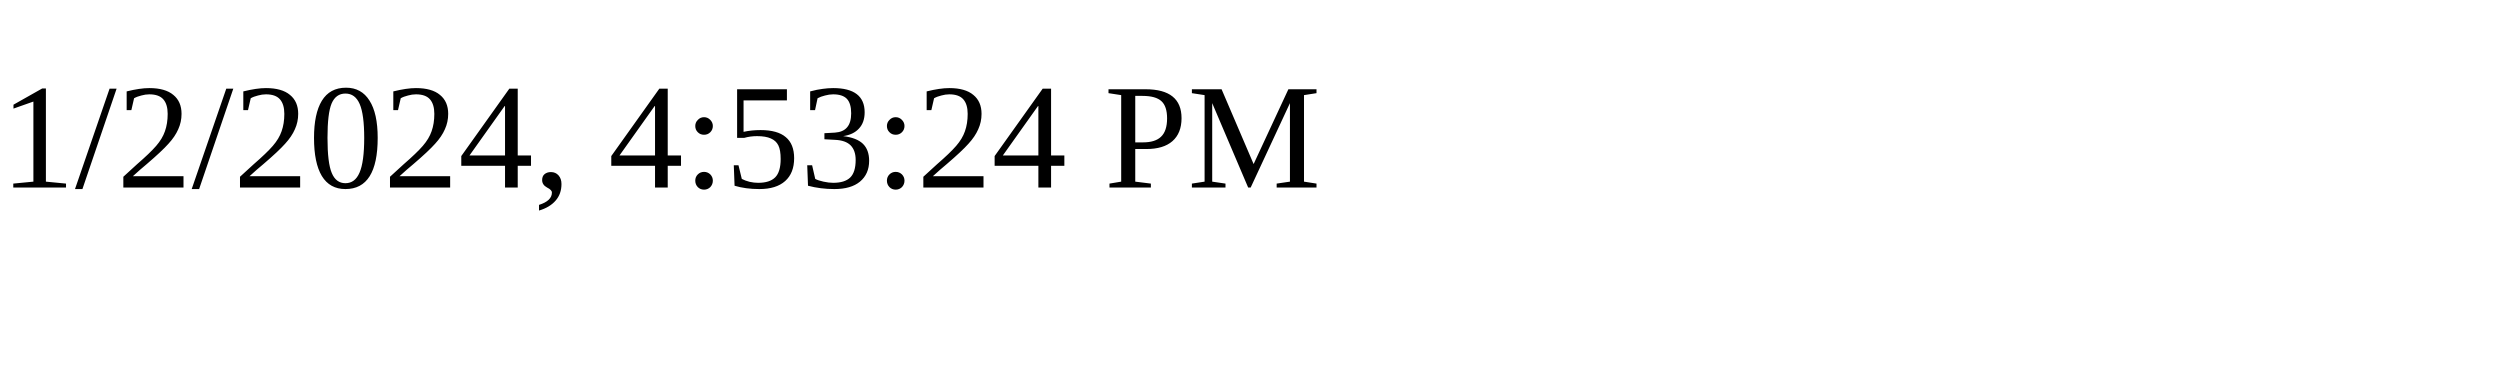
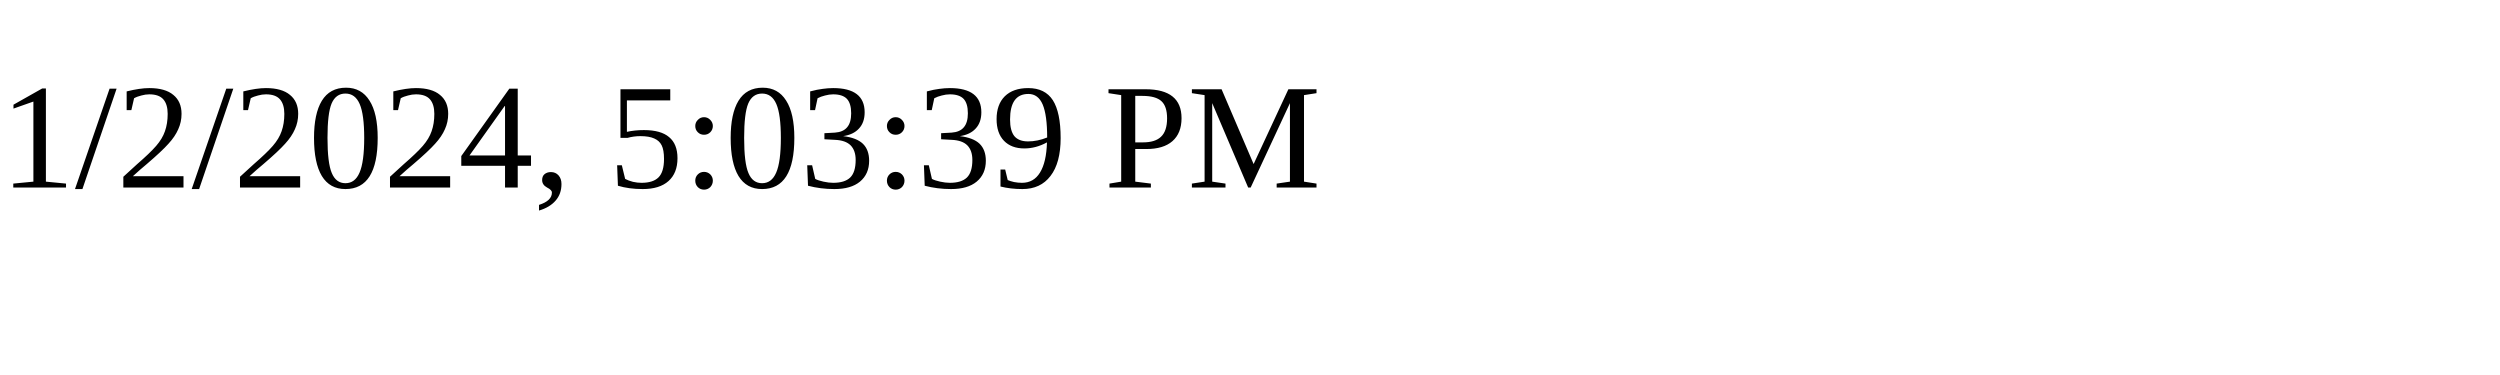
<svg xmlns="http://www.w3.org/2000/svg" height="30" width="200">
-   <text x="0" y="15">1/2/2024, 4:53:24 PM</text>
+   <text x="0" y="15">1/2/2024, 5:03:39 PM</text>
</svg>
